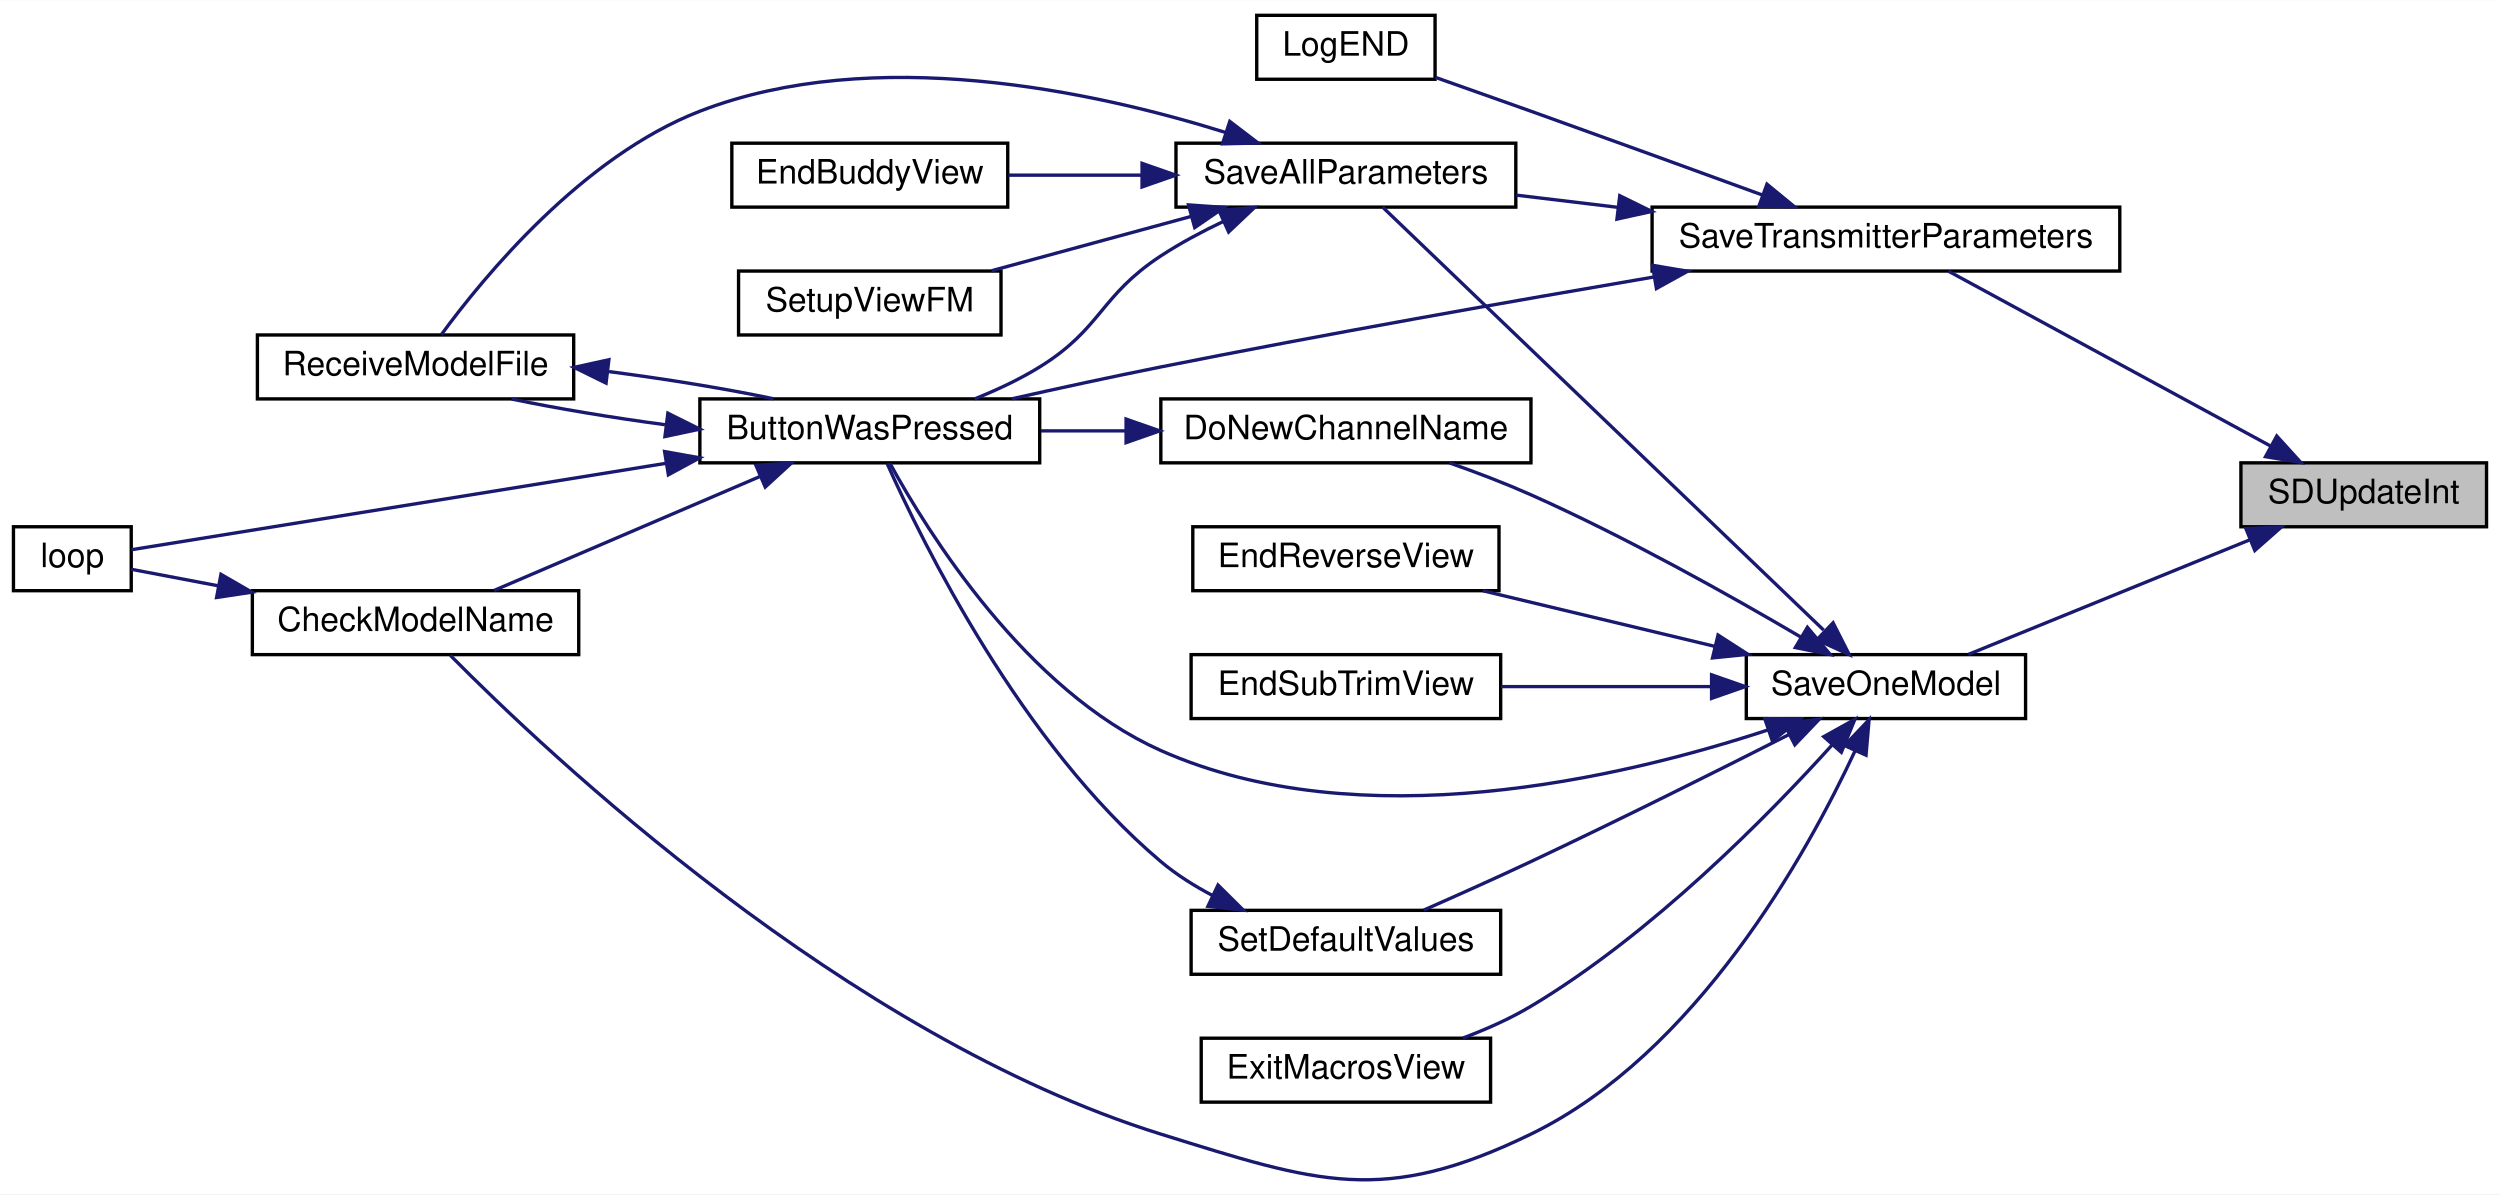
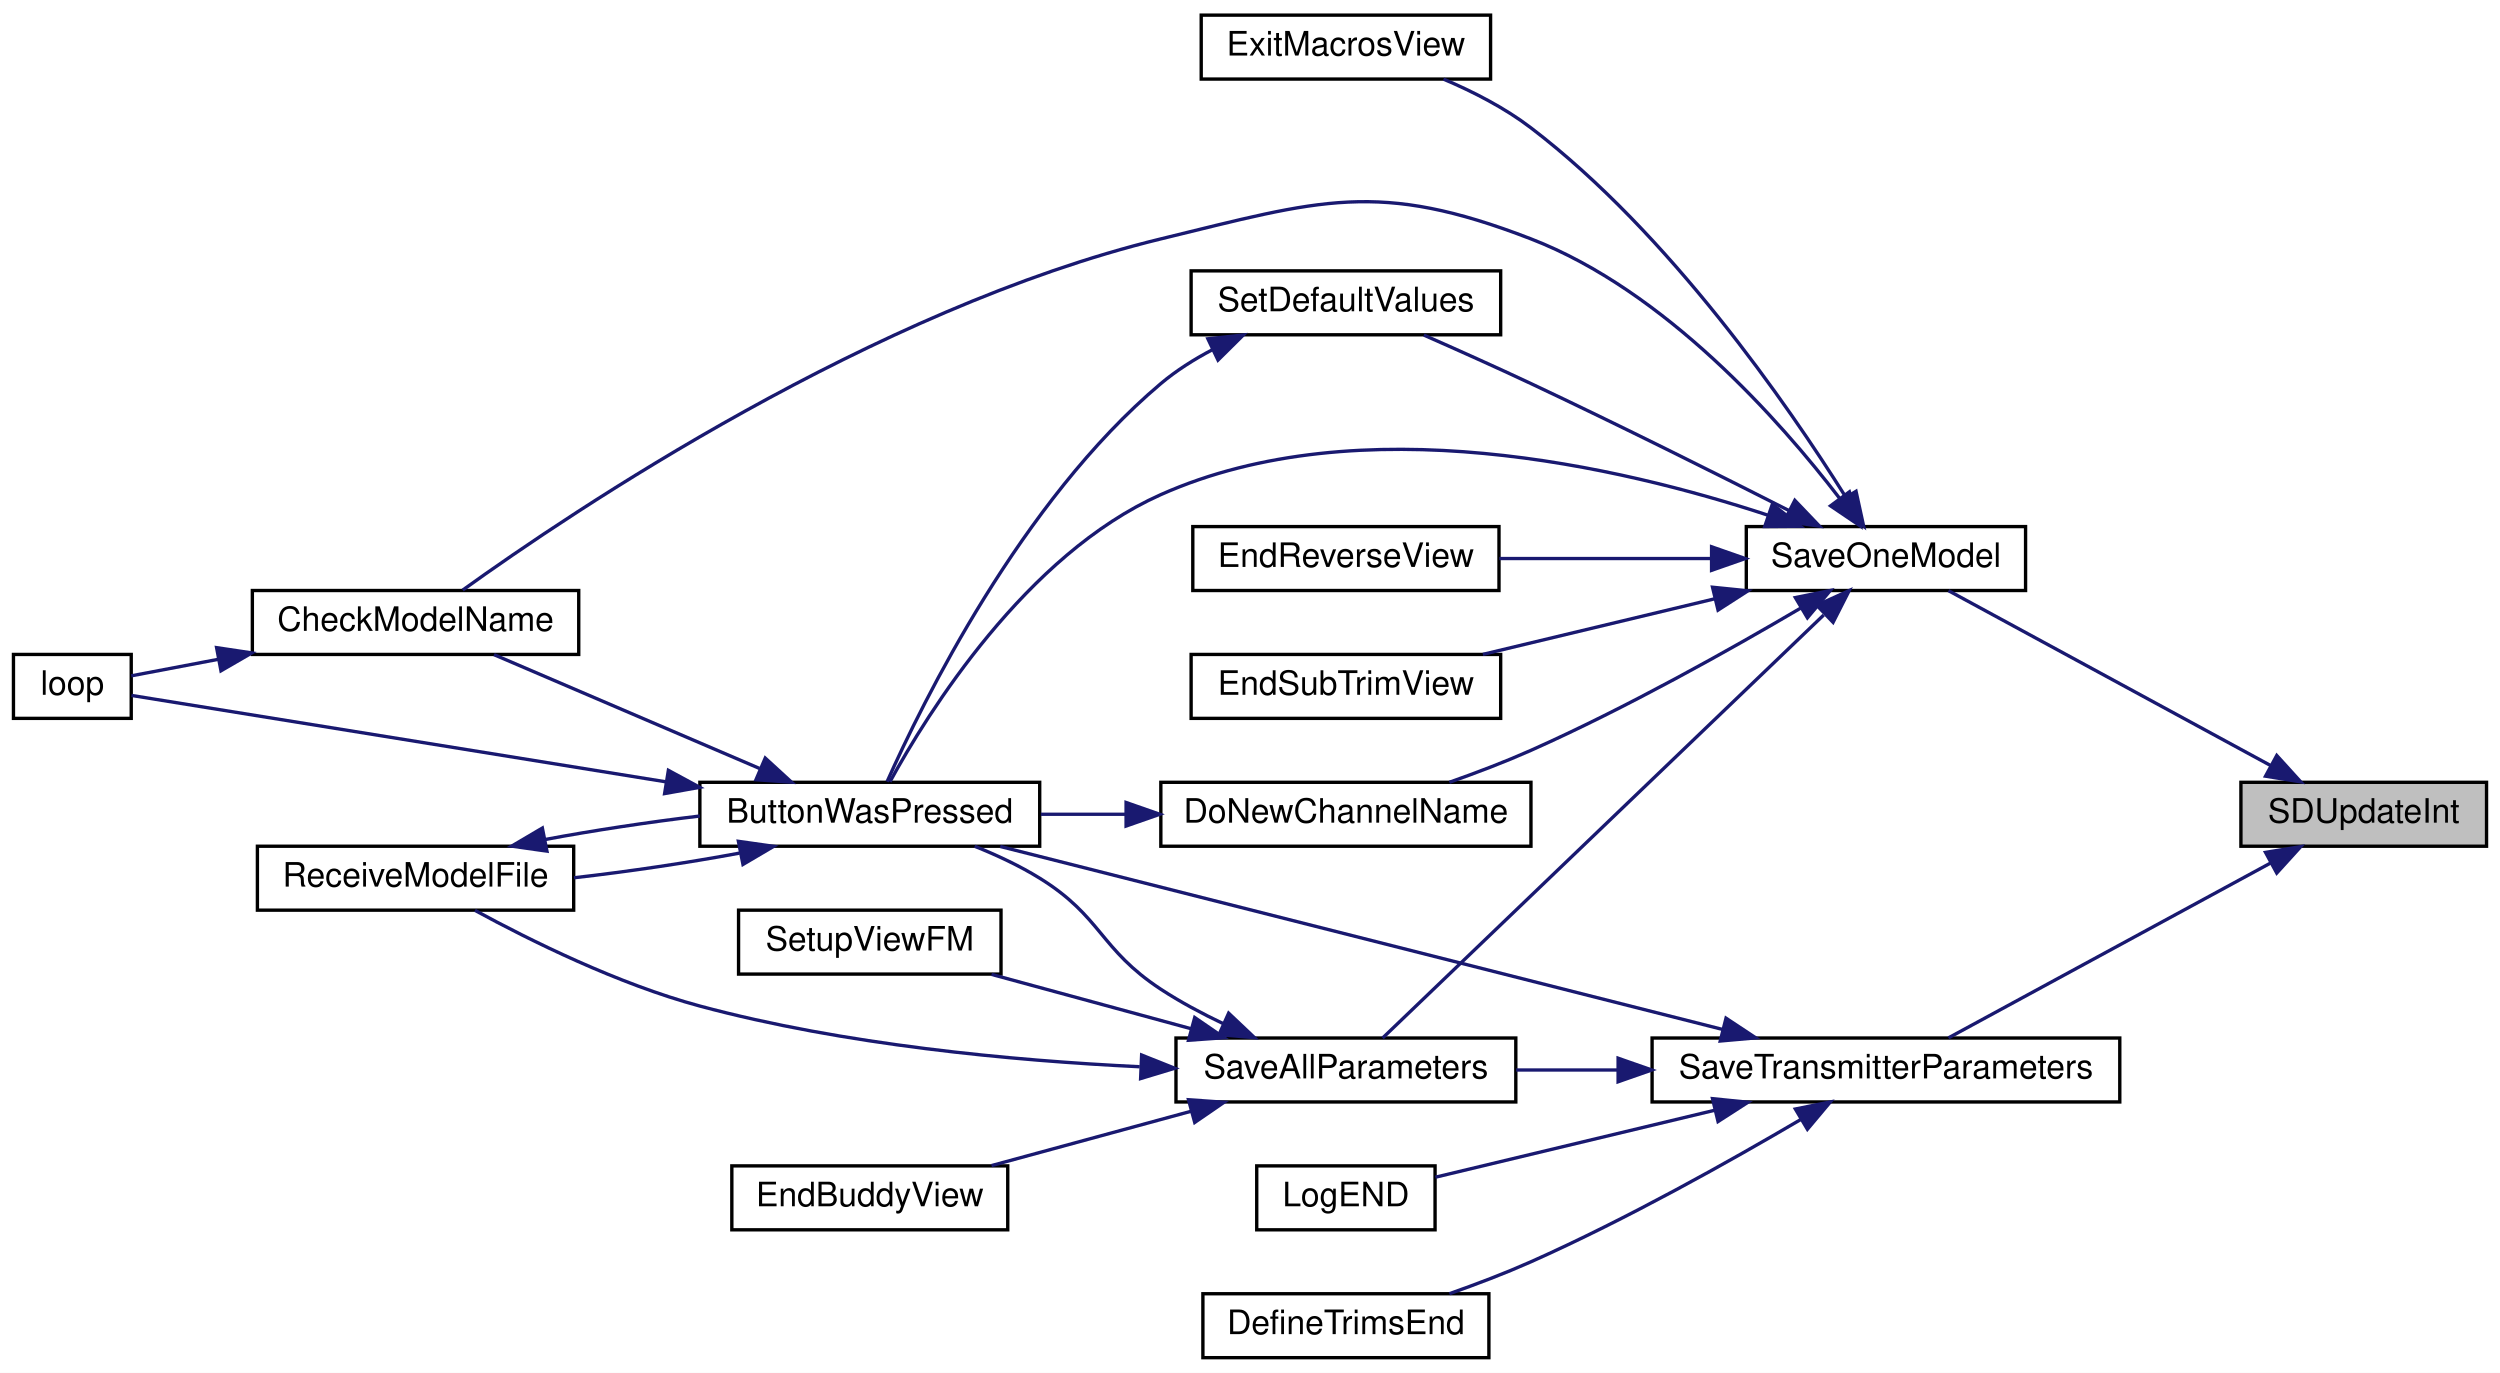
- <svg xmlns="http://www.w3.org/2000/svg" xmlns:xlink="http://www.w3.org/1999/xlink" width="743pt" height="355pt" viewBox="0.00 0.00 743.00 354.89">
-   <g id="graph0" class="graph" transform="scale(1 1) rotate(0) translate(4 350.89)">
-     <polygon fill="white" stroke="transparent" points="-4,4 -4,-350.89 739,-350.89 739,4 -4,4" />
+ <svg xmlns="http://www.w3.org/2000/svg" xmlns:xlink="http://www.w3.org/1999/xlink" width="743pt" height="408pt" viewBox="0.00 0.00 743.00 408.00">
+   <g id="graph0" class="graph" transform="scale(1 1) rotate(0) translate(4 404)">
+     <polygon fill="white" stroke="transparent" points="-4,4 -4,-404 739,-404 739,4 -4,4" />
    <g id="node1" class="node">
      <g id="a_node1">
        <a xlink:title=" ">
-           <polygon fill="#bfbfbf" stroke="black" points="662,-194.39 662,-213.39 735,-213.39 735,-194.39 662,-194.39" />
-           <text text-anchor="middle" x="698.5" y="-201.39" font-family="Helvetica,sans-Serif" font-size="10.00">SDUpdateInt</text>
+           <polygon fill="#bfbfbf" stroke="black" points="662,-152.5 662,-171.5 735,-171.5 735,-152.5 662,-152.5" />
+           <text text-anchor="middle" x="698.5" y="-159.5" font-family="Helvetica,sans-Serif" font-size="10.00">SDUpdateInt</text>
        </a>
      </g>
    </g>
    <g id="node2" class="node">
      <g id="a_node2">
        <a xlink:href="_transmitter_code_2src_2main_8cpp.html#a23e0cf21492258d84314ae4d1c4a9042" target="_top" xlink:title=" ">
-           <polygon fill="white" stroke="black" points="515,-137.39 515,-156.39 598,-156.39 598,-137.39 515,-137.39" />
-           <text text-anchor="middle" x="556.5" y="-144.39" font-family="Helvetica,sans-Serif" font-size="10.00">SaveOneModel</text>
+           <polygon fill="white" stroke="black" points="515,-228.5 515,-247.5 598,-247.5 598,-228.5 515,-228.5" />
+           <text text-anchor="middle" x="556.5" y="-235.5" font-family="Helvetica,sans-Serif" font-size="10.00">SaveOneModel</text>
        </a>
      </g>
    </g>
    <g id="edge1" class="edge">
-       <path fill="none" stroke="midnightblue" d="M664.73,-190.55C639.06,-180.1 603.95,-165.8 581.01,-156.46" />
-       <polygon fill="midnightblue" stroke="midnightblue" points="663.49,-193.82 674.07,-194.35 666.13,-187.34 663.49,-193.82" />
+       <path fill="none" stroke="midnightblue" d="M670.87,-176.46C642.75,-191.72 599.2,-215.36 575.09,-228.45" />
+       <polygon fill="midnightblue" stroke="midnightblue" points="672.65,-179.47 679.77,-171.63 669.31,-173.32 672.65,-179.47" />
    </g>
    <g id="node15" class="node">
      <g id="a_node15">
        <a xlink:href="_transmitter_code_2src_2main_8cpp.html#aaf3d3b6d086a958ac8ebf1bb771adcee" target="_top" xlink:title=" ">
-           <polygon fill="white" stroke="black" points="487,-270.39 487,-289.39 626,-289.39 626,-270.39 487,-270.39" />
-           <text text-anchor="middle" x="556.5" y="-277.39" font-family="Helvetica,sans-Serif" font-size="10.00">SaveTransmitterParameters</text>
+           <polygon fill="white" stroke="black" points="487,-76.5 487,-95.5 626,-95.5 626,-76.5 487,-76.5" />
+           <text text-anchor="middle" x="556.5" y="-83.5" font-family="Helvetica,sans-Serif" font-size="10.00">SaveTransmitterParameters</text>
        </a>
      </g>
    </g>
    <g id="edge21" class="edge">
-       <path fill="none" stroke="midnightblue" d="M670.87,-218.35C642.75,-233.61 599.2,-257.25 575.09,-270.34" />
-       <polygon fill="midnightblue" stroke="midnightblue" points="672.65,-221.36 679.77,-213.52 669.31,-215.21 672.65,-221.36" />
+       <path fill="none" stroke="midnightblue" d="M670.87,-147.54C642.75,-132.28 599.2,-108.64 575.09,-95.55" />
+       <polygon fill="midnightblue" stroke="midnightblue" points="669.31,-150.68 679.77,-152.37 672.65,-144.53 669.31,-150.68" />
    </g>
    <g id="node3" class="node">
      <g id="a_node3">
        <a xlink:href="_transmitter_code_2src_2main_8cpp.html#a804fdbdd5eab4c596bbe8a23eecbe4d5" target="_top" xlink:title=" ">
-           <polygon fill="white" stroke="black" points="204,-213.39 204,-232.39 305,-232.39 305,-213.39 204,-213.39" />
-           <text text-anchor="middle" x="254.5" y="-220.39" font-family="Helvetica,sans-Serif" font-size="10.00">ButtonWasPressed</text>
+           <polygon fill="white" stroke="black" points="204,-152.5 204,-171.5 305,-171.5 305,-152.5 204,-152.5" />
+           <text text-anchor="middle" x="254.5" y="-159.5" font-family="Helvetica,sans-Serif" font-size="10.00">ButtonWasPressed</text>
        </a>
      </g>
    </g>
    <g id="edge2" class="edge">
-       <path fill="none" stroke="midnightblue" d="M521.48,-134.02C477.7,-119.61 400.25,-101.5 341,-127.89 300.87,-145.76 271.67,-192.82 260.5,-213.22" />
-       <polygon fill="midnightblue" stroke="midnightblue" points="520.48,-137.37 531.07,-137.3 522.74,-130.75 520.48,-137.37" />
+       <path fill="none" stroke="midnightblue" d="M521.48,-250.87C477.7,-265.28 400.25,-283.39 341,-257 300.87,-239.13 271.67,-192.07 260.5,-171.67" />
+       <polygon fill="midnightblue" stroke="midnightblue" points="522.74,-254.14 531.07,-247.6 520.48,-247.52 522.74,-254.14" />
    </g>
    <g id="node4" class="node">
      <g id="a_node4">
        <a xlink:href="_transmitter_code_2src_2main_8cpp.html#a984cb52354a84c45e9e41f396a1c5e92" target="_top" xlink:title=" ">
-           <polygon fill="white" stroke="black" points="71,-156.39 71,-175.39 168,-175.39 168,-156.39 71,-156.39" />
-           <text text-anchor="middle" x="119.5" y="-163.39" font-family="Helvetica,sans-Serif" font-size="10.00">CheckModelName</text>
+           <polygon fill="white" stroke="black" points="71,-209.5 71,-228.5 168,-228.5 168,-209.5 71,-209.5" />
+           <text text-anchor="middle" x="119.5" y="-216.5" font-family="Helvetica,sans-Serif" font-size="10.00">CheckModelName</text>
        </a>
      </g>
    </g>
    <g id="edge8" class="edge">
-       <path fill="none" stroke="midnightblue" d="M547.35,-127.84C533.02,-97.14 500.12,-37.76 451,-13.89 407.03,7.48 387.68,0.64 341,-13.89 247.33,-43.05 158.27,-127.4 129.86,-156.15" />
-       <polygon fill="midnightblue" stroke="midnightblue" points="544.2,-129.37 551.49,-137.06 550.58,-126.5 544.2,-129.37" />
+       <path fill="none" stroke="midnightblue" d="M542.69,-255.95C525.08,-278.91 490.97,-317.55 451,-333 405.4,-350.63 388.5,-344.55 341,-333 255.58,-312.22 166.28,-252.17 133.52,-228.63" />
+       <polygon fill="midnightblue" stroke="midnightblue" points="545.65,-257.84 548.81,-247.72 540.03,-253.66 545.65,-257.84" />
    </g>
    <g id="node7" class="node">
      <g id="a_node7">
        <a xlink:href="_transmitter_code_2src_2main_8cpp.html#aba44d61ea51411cb5c601beb94b6fef4" target="_top" xlink:title=" ">
-           <polygon fill="white" stroke="black" points="341,-213.39 341,-232.39 451,-232.39 451,-213.39 341,-213.39" />
-           <text text-anchor="middle" x="396" y="-220.39" font-family="Helvetica,sans-Serif" font-size="10.00">DoNewChannelName</text>
+           <polygon fill="white" stroke="black" points="341,-152.5 341,-171.5 451,-171.5 451,-152.5 341,-152.5" />
+           <text text-anchor="middle" x="396" y="-159.5" font-family="Helvetica,sans-Serif" font-size="10.00">DoNewChannelName</text>
        </a>
      </g>
    </g>
    <g id="edge9" class="edge">
-       <path fill="none" stroke="midnightblue" d="M531.16,-161.63C510.34,-173.88 479.32,-191.28 451,-203.89 443.28,-207.33 434.74,-210.58 426.76,-213.38" />
-       <polygon fill="midnightblue" stroke="midnightblue" points="533.16,-164.51 539.97,-156.4 529.58,-158.49 533.16,-164.51" />
+       <path fill="none" stroke="midnightblue" d="M531.16,-223.27C510.34,-211.02 479.32,-193.61 451,-181 443.28,-177.56 434.74,-174.32 426.76,-171.51" />
+       <polygon fill="midnightblue" stroke="midnightblue" points="529.58,-226.4 539.97,-228.5 533.16,-220.38 529.58,-226.4" />
    </g>
    <g id="node8" class="node">
      <g id="a_node8">
        <a xlink:href="_transmitter_code_2src_2main_8cpp.html#afd3dd964eafc30405e000b03579dd00c" target="_top" xlink:title=" ">
-           <polygon fill="white" stroke="black" points="350.5,-175.39 350.5,-194.39 441.5,-194.39 441.5,-175.39 350.5,-175.39" />
-           <text text-anchor="middle" x="396" y="-182.39" font-family="Helvetica,sans-Serif" font-size="10.00">EndReverseView</text>
+           <polygon fill="white" stroke="black" points="350.5,-228.5 350.5,-247.5 441.5,-247.5 441.5,-228.5 350.5,-228.5" />
+           <text text-anchor="middle" x="396" y="-235.5" font-family="Helvetica,sans-Serif" font-size="10.00">EndReverseView</text>
        </a>
      </g>
    </g>
    <g id="edge11" class="edge">
-       <path fill="none" stroke="midnightblue" d="M505.58,-158.86C483.37,-164.18 457.58,-170.37 436.71,-175.37" />
-       <polygon fill="midnightblue" stroke="midnightblue" points="506.6,-162.21 515.5,-156.48 504.96,-155.41 506.6,-162.21" />
+       <path fill="none" stroke="midnightblue" d="M504.67,-238C484.37,-238 461.21,-238 441.58,-238" />
+       <polygon fill="midnightblue" stroke="midnightblue" points="504.68,-241.5 514.68,-238 504.68,-234.5 504.68,-241.5" />
    </g>
    <g id="node9" class="node">
      <g id="a_node9">
        <a xlink:href="_transmitter_code_2src_2main_8cpp.html#a40003084a0136ca08cf8ded75ff4aa4d" target="_top" xlink:title=" ">
-           <polygon fill="white" stroke="black" points="350,-137.39 350,-156.39 442,-156.39 442,-137.39 350,-137.39" />
-           <text text-anchor="middle" x="396" y="-144.39" font-family="Helvetica,sans-Serif" font-size="10.00">EndSubTrimView</text>
+           <polygon fill="white" stroke="black" points="350,-190.5 350,-209.5 442,-209.5 442,-190.5 350,-190.5" />
+           <text text-anchor="middle" x="396" y="-197.5" font-family="Helvetica,sans-Serif" font-size="10.00">EndSubTrimView</text>
        </a>
      </g>
    </g>
    <g id="edge12" class="edge">
-       <path fill="none" stroke="midnightblue" d="M504.48,-146.89C484.42,-146.89 461.59,-146.89 442.14,-146.89" />
-       <polygon fill="midnightblue" stroke="midnightblue" points="504.68,-150.39 514.68,-146.89 504.68,-143.39 504.68,-150.39" />
+       <path fill="none" stroke="midnightblue" d="M505.58,-226.03C483.37,-220.71 457.58,-214.52 436.71,-209.52" />
+       <polygon fill="midnightblue" stroke="midnightblue" points="504.96,-229.48 515.5,-228.41 506.6,-222.68 504.96,-229.48" />
    </g>
    <g id="node10" class="node">
      <g id="a_node10">
        <a xlink:href="_transmitter_code_2src_2main_8cpp.html#a488388f6430a0fc7bec57074ba750a2d" target="_top" xlink:title=" ">
-           <polygon fill="white" stroke="black" points="353,-23.39 353,-42.39 439,-42.39 439,-23.39 353,-23.39" />
-           <text text-anchor="middle" x="396" y="-30.39" font-family="Helvetica,sans-Serif" font-size="10.00">ExitMacrosView</text>
+           <polygon fill="white" stroke="black" points="353,-380.5 353,-399.5 439,-399.5 439,-380.5 353,-380.5" />
+           <text text-anchor="middle" x="396" y="-387.5" font-family="Helvetica,sans-Serif" font-size="10.00">ExitMacrosView</text>
        </a>
      </g>
    </g>
    <g id="edge13" class="edge">
-       <path fill="none" stroke="midnightblue" d="M540.58,-129.63C521.64,-108.66 487.06,-73.41 451,-51.89 444.77,-48.17 437.7,-45.03 430.78,-42.44" />
-       <polygon fill="midnightblue" stroke="midnightblue" points="538.01,-132.01 547.27,-137.16 543.25,-127.36 538.01,-132.01" />
+       <path fill="none" stroke="midnightblue" d="M544.42,-256.5C527.34,-283.66 492.22,-334.52 451,-366 443.25,-371.92 433.82,-376.75 425.02,-380.48" />
+       <polygon fill="midnightblue" stroke="midnightblue" points="547.61,-257.99 549.87,-247.64 541.65,-254.32 547.61,-257.99" />
    </g>
    <g id="node11" class="node">
      <g id="a_node11">
        <a xlink:href="_transmitter_code_2src_2main_8cpp.html#a92c5dada5e5ef70261391557464f2d19" target="_top" xlink:title=" ">
-           <polygon fill="white" stroke="black" points="345.5,-289.39 345.5,-308.39 446.5,-308.39 446.5,-289.39 345.5,-289.39" />
-           <text text-anchor="middle" x="396" y="-296.39" font-family="Helvetica,sans-Serif" font-size="10.00">SaveAllParameters</text>
+           <polygon fill="white" stroke="black" points="345.5,-76.5 345.5,-95.5 446.5,-95.5 446.5,-76.5 345.5,-76.5" />
+           <text text-anchor="middle" x="396" y="-83.5" font-family="Helvetica,sans-Serif" font-size="10.00">SaveAllParameters</text>
        </a>
      </g>
    </g>
    <g id="edge14" class="edge">
-       <path fill="none" stroke="midnightblue" d="M537.99,-163.68C504.67,-195.63 433.15,-264.23 406.91,-289.39" />
-       <polygon fill="midnightblue" stroke="midnightblue" points="540.79,-165.85 545.59,-156.4 535.95,-160.79 540.79,-165.85" />
+       <path fill="none" stroke="midnightblue" d="M537.99,-221.21C504.67,-189.26 433.15,-120.67 406.91,-95.5" />
+       <polygon fill="midnightblue" stroke="midnightblue" points="535.95,-224.1 545.59,-228.49 540.79,-219.04 535.95,-224.1" />
    </g>
    <g id="node14" class="node">
      <g id="a_node14">
        <a xlink:href="_transmitter_code_2src_2main_8cpp.html#acbd0460ea44a7d07e4d77878411febb4" target="_top" xlink:title=" ">
-           <polygon fill="white" stroke="black" points="350,-61.39 350,-80.39 442,-80.39 442,-61.39 350,-61.39" />
-           <text text-anchor="middle" x="396" y="-68.39" font-family="Helvetica,sans-Serif" font-size="10.00">SetDefaultValues</text>
+           <polygon fill="white" stroke="black" points="350,-304.5 350,-323.5 442,-323.5 442,-304.5 350,-304.5" />
+           <text text-anchor="middle" x="396" y="-311.5" font-family="Helvetica,sans-Serif" font-size="10.00">SetDefaultValues</text>
        </a>
      </g>
    </g>
    <g id="edge19" class="edge">
-       <path fill="none" stroke="midnightblue" d="M527.76,-132.67C506.79,-122.03 477.23,-107.24 451,-94.89 440.6,-90 428.97,-84.79 419.17,-80.48" />
-       <polygon fill="midnightblue" stroke="midnightblue" points="526.24,-135.83 536.74,-137.25 529.42,-129.59 526.24,-135.83" />
+       <path fill="none" stroke="midnightblue" d="M527.76,-252.22C506.79,-262.86 477.23,-277.65 451,-290 440.6,-294.89 428.97,-300.1 419.17,-304.41" />
+       <polygon fill="midnightblue" stroke="midnightblue" points="529.42,-255.3 536.74,-247.64 526.24,-249.06 529.42,-255.3" />
    </g>
    <g id="edge3" class="edge">
-       <path fill="none" stroke="midnightblue" d="M221.72,-209.27C197.39,-198.84 164.44,-184.72 142.83,-175.46" />
-       <polygon fill="midnightblue" stroke="midnightblue" points="220.67,-212.63 231.24,-213.35 223.43,-206.19 220.67,-212.63" />
+       <path fill="none" stroke="midnightblue" d="M221.72,-175.62C197.39,-186.05 164.44,-200.17 142.83,-209.43" />
+       <polygon fill="midnightblue" stroke="midnightblue" points="223.43,-178.7 231.24,-171.54 220.67,-172.26 223.43,-178.7" />
    </g>
    <g id="node5" class="node">
      <g id="a_node5">
        <a xlink:href="_transmitter_code_2src_2main_8cpp.html#ad3cb30894c94eb016e98bdcaa899ac86" target="_top" xlink:title=" ">
-           <polygon fill="white" stroke="black" points="0,-175.39 0,-194.39 35,-194.39 35,-175.39 0,-175.39" />
-           <text text-anchor="middle" x="17.5" y="-182.39" font-family="Helvetica,sans-Serif" font-size="10.00">loop</text>
+           <polygon fill="white" stroke="black" points="0,-190.5 0,-209.5 35,-209.5 35,-190.5 0,-190.5" />
+           <text text-anchor="middle" x="17.5" y="-197.5" font-family="Helvetica,sans-Serif" font-size="10.00">loop</text>
        </a>
      </g>
    </g>
    <g id="edge5" class="edge">
-       <path fill="none" stroke="midnightblue" d="M194.02,-213.27C141.23,-204.74 67.58,-192.83 35.06,-187.57" />
-       <polygon fill="midnightblue" stroke="midnightblue" points="193.52,-216.74 203.95,-214.88 194.64,-209.83 193.52,-216.74" />
+       <path fill="none" stroke="midnightblue" d="M194.02,-171.62C141.23,-180.15 67.58,-192.06 35.06,-197.32" />
+       <polygon fill="midnightblue" stroke="midnightblue" points="194.64,-175.06 203.95,-170.01 193.52,-168.15 194.64,-175.06" />
    </g>
    <g id="node6" class="node">
      <g id="a_node6">
        <a xlink:href="_transmitter_code_2src_2main_8cpp.html#ab7c9edf843c732d7fe296564f39bc0dc" target="_top" xlink:title="RECEIVE A MODEL FILE.">
-           <polygon fill="white" stroke="black" points="72.5,-232.39 72.5,-251.39 166.5,-251.39 166.5,-232.39 72.5,-232.39" />
-           <text text-anchor="middle" x="119.5" y="-239.39" font-family="Helvetica,sans-Serif" font-size="10.00">ReceiveModelFile</text>
+           <polygon fill="white" stroke="black" points="72.5,-133.5 72.5,-152.5 166.5,-152.5 166.5,-133.5 72.5,-133.5" />
+           <text text-anchor="middle" x="119.5" y="-140.5" font-family="Helvetica,sans-Serif" font-size="10.00">ReceiveModelFile</text>
        </a>
      </g>
    </g>
    <g id="edge6" class="edge">
-       <path fill="none" stroke="midnightblue" d="M193.63,-224.72C177.72,-226.85 161.3,-229.57 148.06,-232.36" />
-       <polygon fill="midnightblue" stroke="midnightblue" points="194.49,-228.14 203.98,-223.41 193.62,-221.2 194.49,-228.14" />
+       <path fill="none" stroke="midnightblue" d="M215.8,-150.46C200.5,-147.6 182.68,-144.95 166.61,-143.13" />
+       <polygon fill="midnightblue" stroke="midnightblue" points="215.45,-153.96 225.94,-152.47 216.81,-147.09 215.45,-153.96" />
    </g>
    <g id="edge4" class="edge">
-       <path fill="none" stroke="midnightblue" d="M60.9,-176.83C51.43,-178.63 42.34,-180.36 35.01,-181.75" />
-       <polygon fill="midnightblue" stroke="midnightblue" points="61.67,-180.25 70.84,-174.95 60.37,-173.37 61.67,-180.25" />
+       <path fill="none" stroke="midnightblue" d="M60.9,-208.06C51.43,-206.26 42.34,-204.53 35.01,-203.14" />
+       <polygon fill="midnightblue" stroke="midnightblue" points="60.37,-211.52 70.84,-209.95 61.67,-204.64 60.37,-211.52" />
    </g>
    <g id="edge7" class="edge">
-       <path fill="none" stroke="midnightblue" d="M177,-240.5C193.94,-238.31 211.77,-235.4 225.94,-232.42" />
-       <polygon fill="midnightblue" stroke="midnightblue" points="176.12,-237.08 166.61,-241.76 176.96,-244.03 176.12,-237.08" />
+       <path fill="none" stroke="midnightblue" d="M158.01,-154.5C172.28,-157.18 188.76,-159.67 203.98,-161.48" />
+       <polygon fill="midnightblue" stroke="midnightblue" points="158.55,-151.04 148.06,-152.53 157.19,-157.91 158.55,-151.04" />
    </g>
    <g id="edge10" class="edge">
-       <path fill="none" stroke="midnightblue" d="M330.46,-222.89C322.03,-222.89 313.5,-222.89 305.36,-222.89" />
-       <polygon fill="midnightblue" stroke="midnightblue" points="330.67,-226.39 340.67,-222.89 330.67,-219.39 330.67,-226.39" />
+       <path fill="none" stroke="midnightblue" d="M330.46,-162C322.03,-162 313.5,-162 305.36,-162" />
+       <polygon fill="midnightblue" stroke="midnightblue" points="330.67,-165.5 340.67,-162 330.67,-158.5 330.67,-165.5" />
    </g>
    <g id="edge15" class="edge">
-       <path fill="none" stroke="midnightblue" d="M359.61,-285.15C353.22,-282.12 346.77,-278.67 341,-274.89 322.85,-262.99 323.46,-253.31 305,-241.89 299.05,-238.21 292.27,-235.04 285.68,-232.4" />
-       <polygon fill="midnightblue" stroke="midnightblue" points="358.28,-288.39 368.84,-289.28 361.15,-282 358.28,-288.39" />
+       <path fill="none" stroke="midnightblue" d="M359.61,-99.74C353.22,-102.77 346.77,-106.22 341,-110 322.85,-121.9 323.46,-131.58 305,-143 299.05,-146.68 292.27,-149.85 285.68,-152.49" />
+       <polygon fill="midnightblue" stroke="midnightblue" points="361.15,-102.89 368.84,-95.61 358.28,-96.5 361.15,-102.89" />
    </g>
    <g id="edge17" class="edge">
-       <path fill="none" stroke="midnightblue" d="M360.27,-311.57C320.98,-323.85 255.75,-337.91 204,-317.89 169.08,-304.38 139.79,-268.72 127.16,-251.49" />
-       <polygon fill="midnightblue" stroke="midnightblue" points="361.49,-314.86 369.91,-308.43 359.32,-308.2 361.49,-314.86" />
+       <path fill="none" stroke="midnightblue" d="M334.73,-86.96C296.67,-88.8 246.79,-93.47 204,-105 179.7,-111.55 153.59,-124.49 137.16,-133.43" />
+       <polygon fill="midnightblue" stroke="midnightblue" points="335.29,-90.44 345.13,-86.52 334.99,-83.45 335.29,-90.44" />
    </g>
    <g id="node12" class="node">
      <g id="a_node12">
        <a xlink:href="_transmitter_code_2src_2main_8cpp.html#a16c65917a148c7f6c17babf11e977b69" target="_top" xlink:title=" ">
-           <polygon fill="white" stroke="black" points="213.5,-289.39 213.5,-308.39 295.5,-308.39 295.5,-289.39 213.5,-289.39" />
-           <text text-anchor="middle" x="254.5" y="-296.39" font-family="Helvetica,sans-Serif" font-size="10.00">EndBuddyView</text>
+           <polygon fill="white" stroke="black" points="213.5,-38.5 213.5,-57.5 295.5,-57.5 295.5,-38.5 213.5,-38.5" />
+           <text text-anchor="middle" x="254.5" y="-45.5" font-family="Helvetica,sans-Serif" font-size="10.00">EndBuddyView</text>
        </a>
      </g>
    </g>
    <g id="edge16" class="edge">
-       <path fill="none" stroke="midnightblue" d="M335.33,-298.89C321.96,-298.89 308.09,-298.89 295.73,-298.89" />
-       <polygon fill="midnightblue" stroke="midnightblue" points="335.42,-302.39 345.42,-298.89 335.42,-295.39 335.42,-302.39" />
+       <path fill="none" stroke="midnightblue" d="M350.04,-73.75C330.82,-68.52 308.7,-62.49 290.69,-57.59" />
+       <polygon fill="midnightblue" stroke="midnightblue" points="349.23,-77.16 359.8,-76.41 351.07,-70.41 349.23,-77.16" />
    </g>
    <g id="node13" class="node">
      <g id="a_node13">
        <a xlink:href="_transmitter_code_2src_2main_8cpp.html#a35f886d783cd5aa95171f1ecba39ef0b" target="_top" xlink:title=" ">
-           <polygon fill="white" stroke="black" points="215.5,-251.39 215.5,-270.39 293.5,-270.39 293.5,-251.39 215.5,-251.39" />
-           <text text-anchor="middle" x="254.5" y="-258.39" font-family="Helvetica,sans-Serif" font-size="10.00">SetupViewFM</text>
+           <polygon fill="white" stroke="black" points="215.5,-114.5 215.5,-133.5 293.5,-133.5 293.5,-114.5 215.5,-114.5" />
+           <text text-anchor="middle" x="254.5" y="-121.5" font-family="Helvetica,sans-Serif" font-size="10.00">SetupViewFM</text>
        </a>
      </g>
    </g>
    <g id="edge18" class="edge">
-       <path fill="none" stroke="midnightblue" d="M350.04,-286.64C330.82,-281.41 308.7,-275.38 290.69,-270.48" />
-       <polygon fill="midnightblue" stroke="midnightblue" points="349.23,-290.05 359.8,-289.3 351.07,-283.3 349.23,-290.05" />
+       <path fill="none" stroke="midnightblue" d="M350.04,-98.25C330.82,-103.48 308.7,-109.51 290.69,-114.41" />
+       <polygon fill="midnightblue" stroke="midnightblue" points="351.07,-101.59 359.8,-95.59 349.23,-94.84 351.07,-101.59" />
    </g>
    <g id="edge20" class="edge">
-       <path fill="none" stroke="midnightblue" d="M356.31,-84.83C350.87,-87.69 345.57,-91.04 341,-94.89 299.51,-129.84 270.06,-189.85 259.64,-213.2" />
-       <polygon fill="midnightblue" stroke="midnightblue" points="357.99,-87.91 365.52,-80.45 354.98,-81.58 357.99,-87.91" />
+       <path fill="none" stroke="midnightblue" d="M356.31,-300.06C350.87,-297.2 345.57,-293.85 341,-290 299.51,-255.05 270.06,-195.04 259.64,-171.69" />
+       <polygon fill="midnightblue" stroke="midnightblue" points="354.98,-303.31 365.52,-304.44 357.99,-296.98 354.98,-303.31" />
    </g>
    <g id="edge22" class="edge">
-       <path fill="none" stroke="midnightblue" d="M487.66,-268.65C445.39,-261.45 389.93,-251.66 341,-241.89 326.54,-239 310.76,-235.58 296.74,-232.43" />
-       <polygon fill="midnightblue" stroke="midnightblue" points="487.12,-272.1 497.56,-270.33 488.29,-265.2 487.12,-272.1" />
-     </g>
-     <g id="edge24" class="edge">
-       <path fill="none" stroke="midnightblue" d="M476.68,-289.34C466.43,-290.57 456.18,-291.8 446.6,-292.95" />
-       <polygon fill="midnightblue" stroke="midnightblue" points="477.39,-292.78 486.9,-288.11 476.56,-285.83 477.39,-292.78" />
+       <path fill="none" stroke="midnightblue" d="M507.91,-98.06C448.41,-113.13 347.77,-138.63 293.27,-152.43" />
+       <polygon fill="midnightblue" stroke="midnightblue" points="508.97,-101.4 517.81,-95.55 507.26,-94.61 508.97,-101.4" />
+     </g>
+     <g id="edge25" class="edge">
+       <path fill="none" stroke="midnightblue" d="M476.68,-86C466.43,-86 456.18,-86 446.6,-86" />
+       <polygon fill="midnightblue" stroke="midnightblue" points="476.9,-89.5 486.9,-86 476.9,-82.5 476.9,-89.5" />
    </g>
    <g id="node16" class="node">
      <g id="a_node16">
+         <a xlink:href="_transmitter_code_2src_2main_8cpp.html#a175b6111f05e020becf6f4fc8c3e474d" target="_top" xlink:title=" ">
+           <polygon fill="white" stroke="black" points="353.5,-0.5 353.5,-19.5 438.5,-19.5 438.5,-0.5 353.5,-0.5" />
+           <text text-anchor="middle" x="396" y="-7.5" font-family="Helvetica,sans-Serif" font-size="10.00">DefineTrimsEnd</text>
+         </a>
+       </g>
+     </g>
+     <g id="edge23" class="edge">
+       <path fill="none" stroke="midnightblue" d="M531.16,-71.27C510.34,-59.02 479.32,-41.61 451,-29 443.28,-25.56 434.74,-22.32 426.76,-19.51" />
+       <polygon fill="midnightblue" stroke="midnightblue" points="529.58,-74.4 539.97,-76.5 533.16,-68.38 529.58,-74.4" />
+     </g>
+     <g id="node17" class="node">
+       <g id="a_node17">
        <a xlink:href="_transmitter_code_2src_2main_8cpp.html#acb3300c8b0e64f0fb381f7b96158dfc1" target="_top" xlink:title=" ">
-           <polygon fill="white" stroke="black" points="369.5,-327.39 369.5,-346.39 422.5,-346.39 422.5,-327.39 369.5,-327.39" />
-           <text text-anchor="middle" x="396" y="-334.39" font-family="Helvetica,sans-Serif" font-size="10.00">LogEND</text>
-         </a>
-       </g>
-     </g>
-     <g id="edge23" class="edge">
-       <path fill="none" stroke="midnightblue" d="M519.9,-292.94C499.71,-300.32 473.96,-309.68 451,-317.89 441.74,-321.2 431.56,-324.8 422.57,-327.96" />
-       <polygon fill="midnightblue" stroke="midnightblue" points="521.14,-296.21 529.33,-289.49 518.74,-289.64 521.14,-296.21" />
+           <polygon fill="white" stroke="black" points="369.5,-38.5 369.5,-57.5 422.5,-57.5 422.5,-38.5 369.5,-38.5" />
+           <text text-anchor="middle" x="396" y="-45.5" font-family="Helvetica,sans-Serif" font-size="10.00">LogEND</text>
+         </a>
+       </g>
+     </g>
+     <g id="edge24" class="edge">
+       <path fill="none" stroke="midnightblue" d="M505.62,-74.04C478.05,-67.43 444.94,-59.49 422.59,-54.13" />
+       <polygon fill="midnightblue" stroke="midnightblue" points="504.96,-77.48 515.5,-76.41 506.6,-70.68 504.96,-77.48" />
    </g>
  </g>
</svg>
